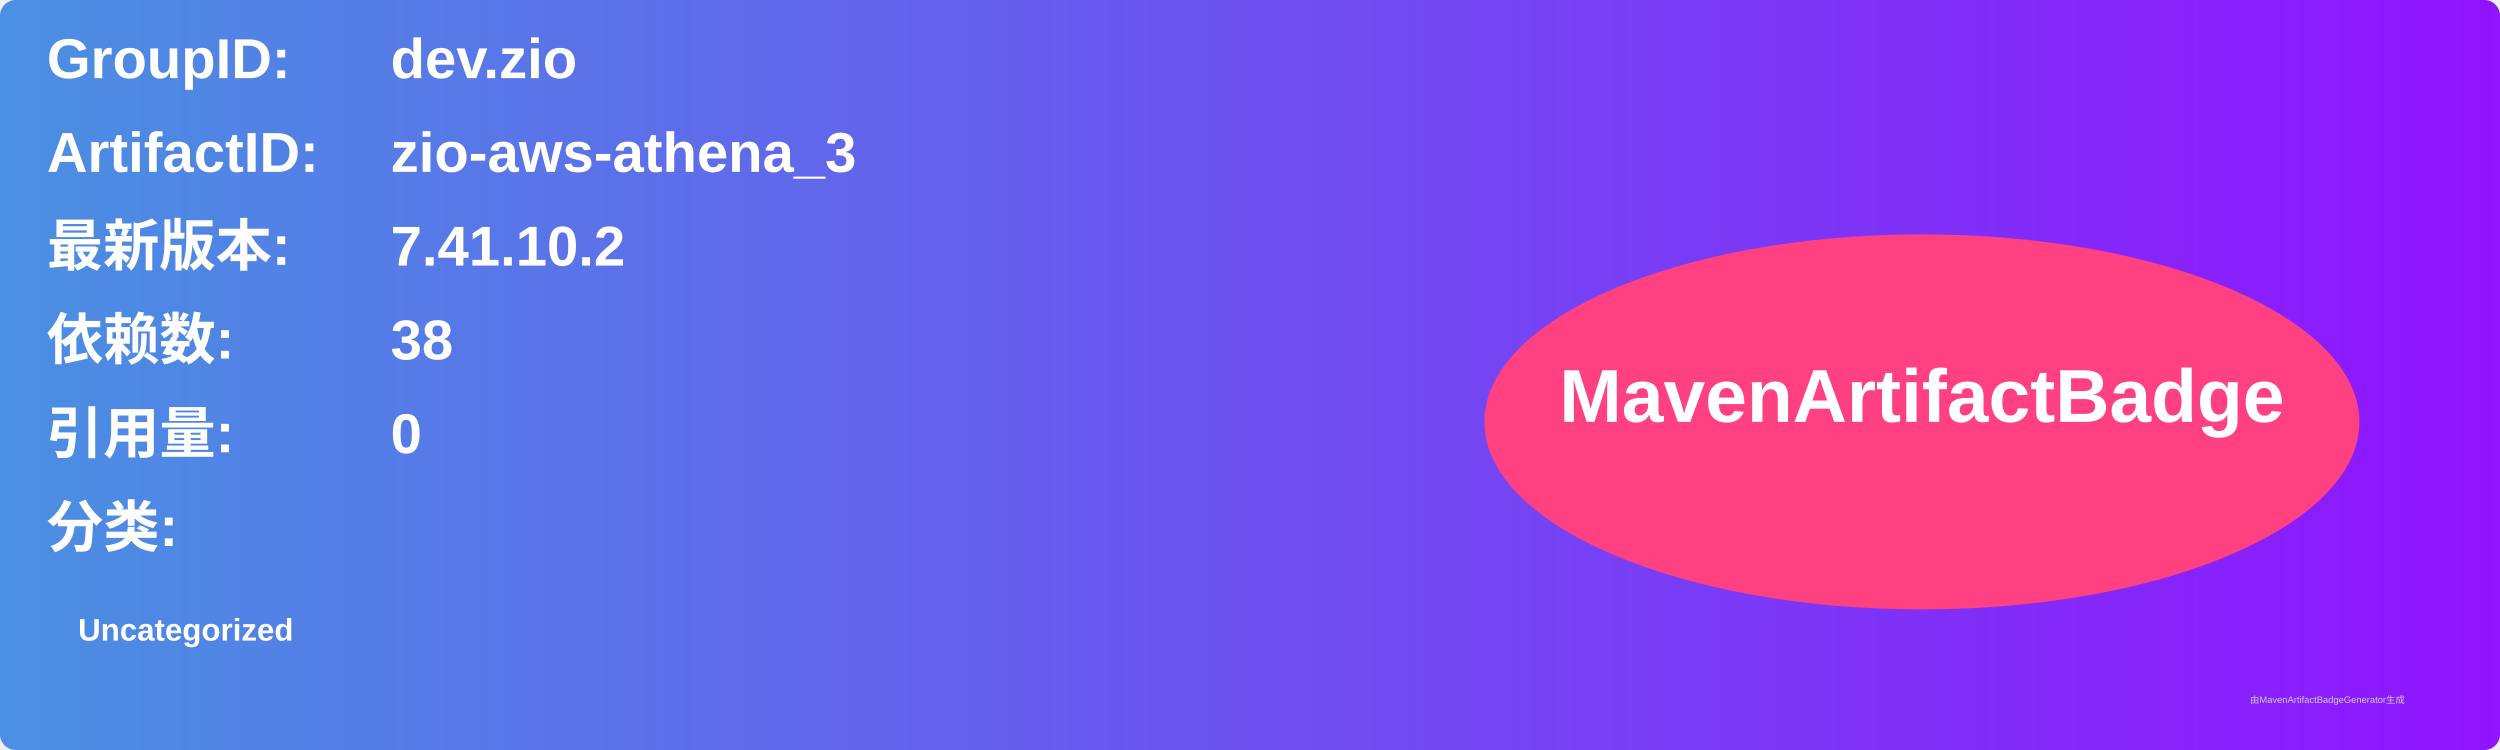
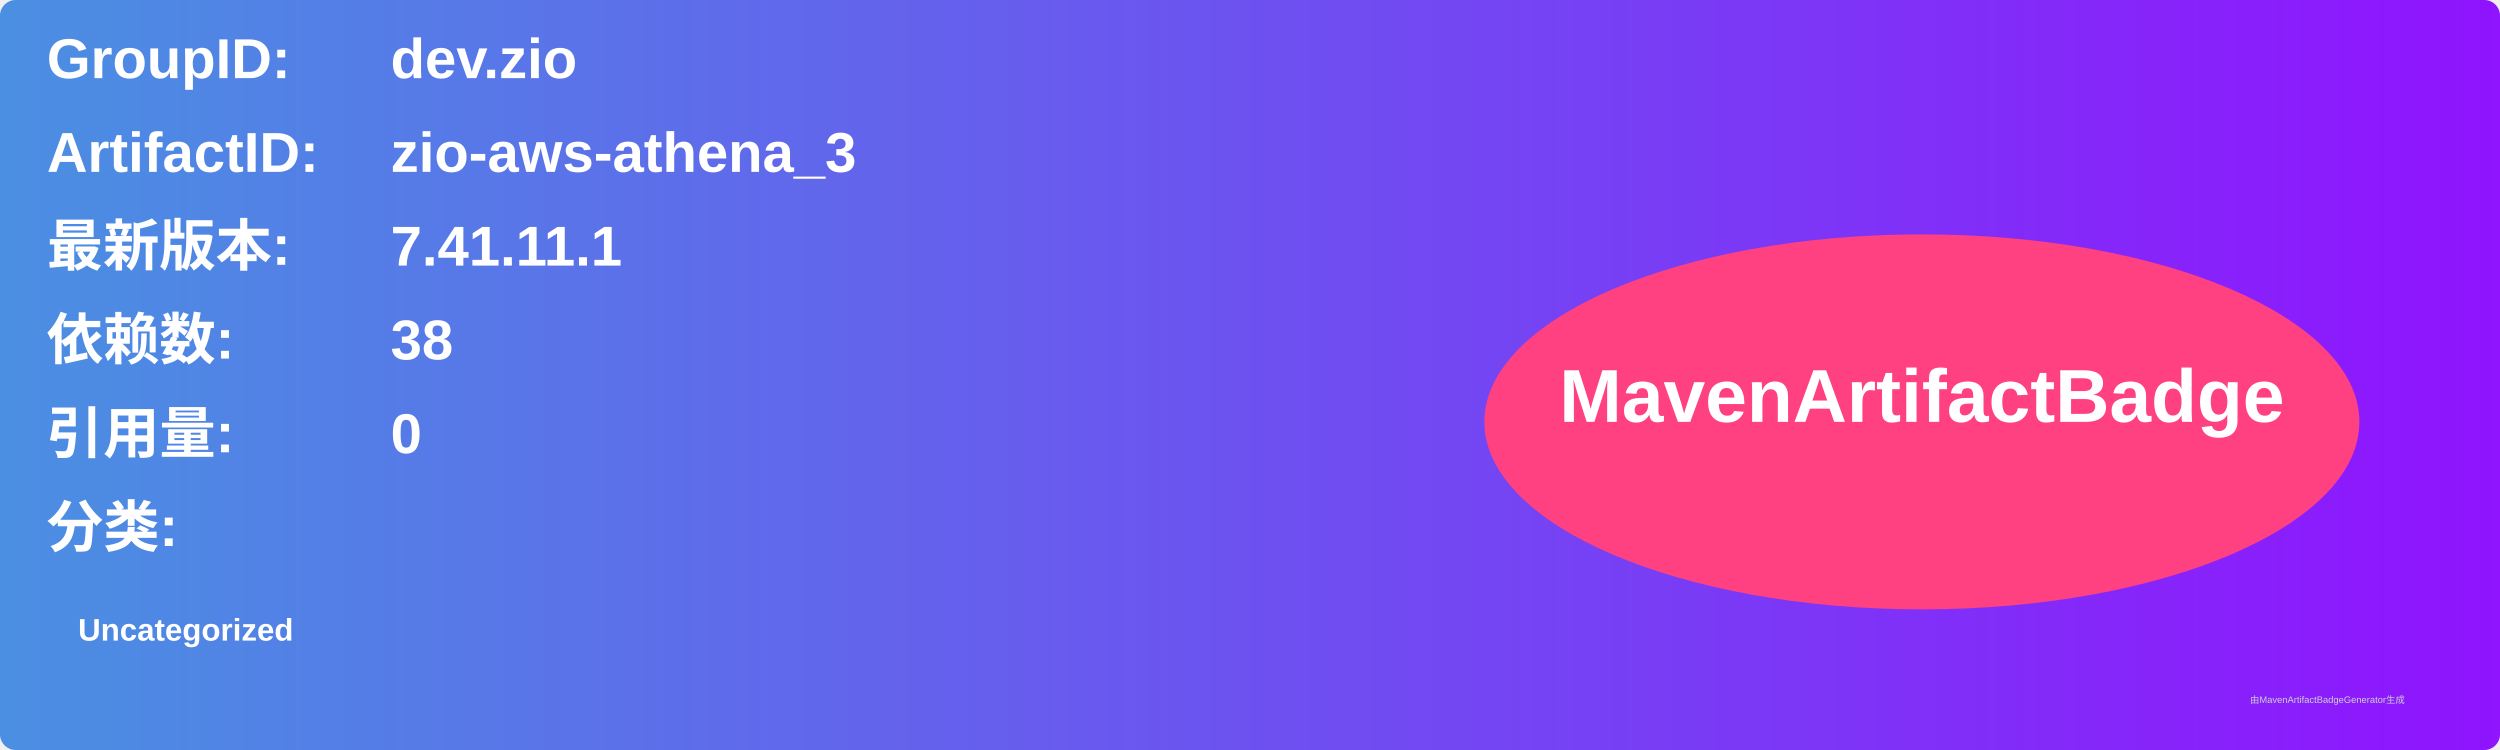
<svg xmlns="http://www.w3.org/2000/svg" width="800" height="240" viewBox="0 0 800 240">
  <linearGradient id="grad" x1="0%" y1="0%" x2="100%" y2="0%">
    <stop offset="0%" stop-color="#4a90e2" />
    <stop offset="100%" stop-color="#9013fe" />
  </linearGradient>
  <rect width="100%" height="100%" rx="5" ry="5" fill="url(#grad)" />
  <g transform="translate(15, 15)">
    <text x="0" y="10" font-family="Arial" font-size="18" fill="white" font-weight="bold" width="260">GroupID:</text>
    <text x="110" y="10" font-family="Arial" font-size="18" fill="white" font-weight="bold" width="460">dev.zio</text>
    <text x="0" y="40" font-family="Arial" font-size="18" fill="white" font-weight="bold" width="260">ArtifactID:</text>
    <text x="110" y="40" font-family="Arial" font-size="18" fill="white" font-weight="bold" width="460">zio-aws-athena_3</text>
    <text x="0" y="70" font-family="Arial" font-size="18" fill="white" font-weight="bold">最新版本:</text>
    <text x="110" y="70" font-family="Arial" font-size="18" fill="white" font-weight="bold">
-       <tspan font-weight="bold">7.41.10.2</tspan>
+       <tspan font-weight="bold">7.41.11.1</tspan>
    </text>
    <text x="0" y="100" font-family="Arial" font-size="18" fill="white" font-weight="bold">依赖数: </text>
    <text x="110" y="100" font-family="Arial" font-size="18" fill="white">
      <tspan font-weight="bold">38</tspan>
    </text>
    <text x="0" y="130" font-family="Arial" font-size="18" fill="white" font-weight="bold">引用量: </text>
    <text x="110" y="130" font-family="Arial" font-size="18" fill="white">
      <tspan font-weight="bold">0</tspan>
    </text>
    <text x="0" y="160" font-family="Arial" font-size="18" fill="white" font-weight="bold">分类:</text>
    <text x="10" y="190" font-family="Arial" font-size="10" fill="white">
      <tspan font-weight="bold">Uncategorized</tspan>
    </text>
    <ellipse cx="600" cy="120" rx="140" ry="60" fill="#ff4081" />
    <text x="600" y="120" text-anchor="middle" font-family="Arial" font-size="24" fill="white" font-weight="bold">MavenArtifactBadge</text>
  </g>
  <text x="720" y="225" font-family="Arial" font-size="3" fill="#d0d0d0">由MavenArtifactBadgeGenerator生成</text>
</svg>
